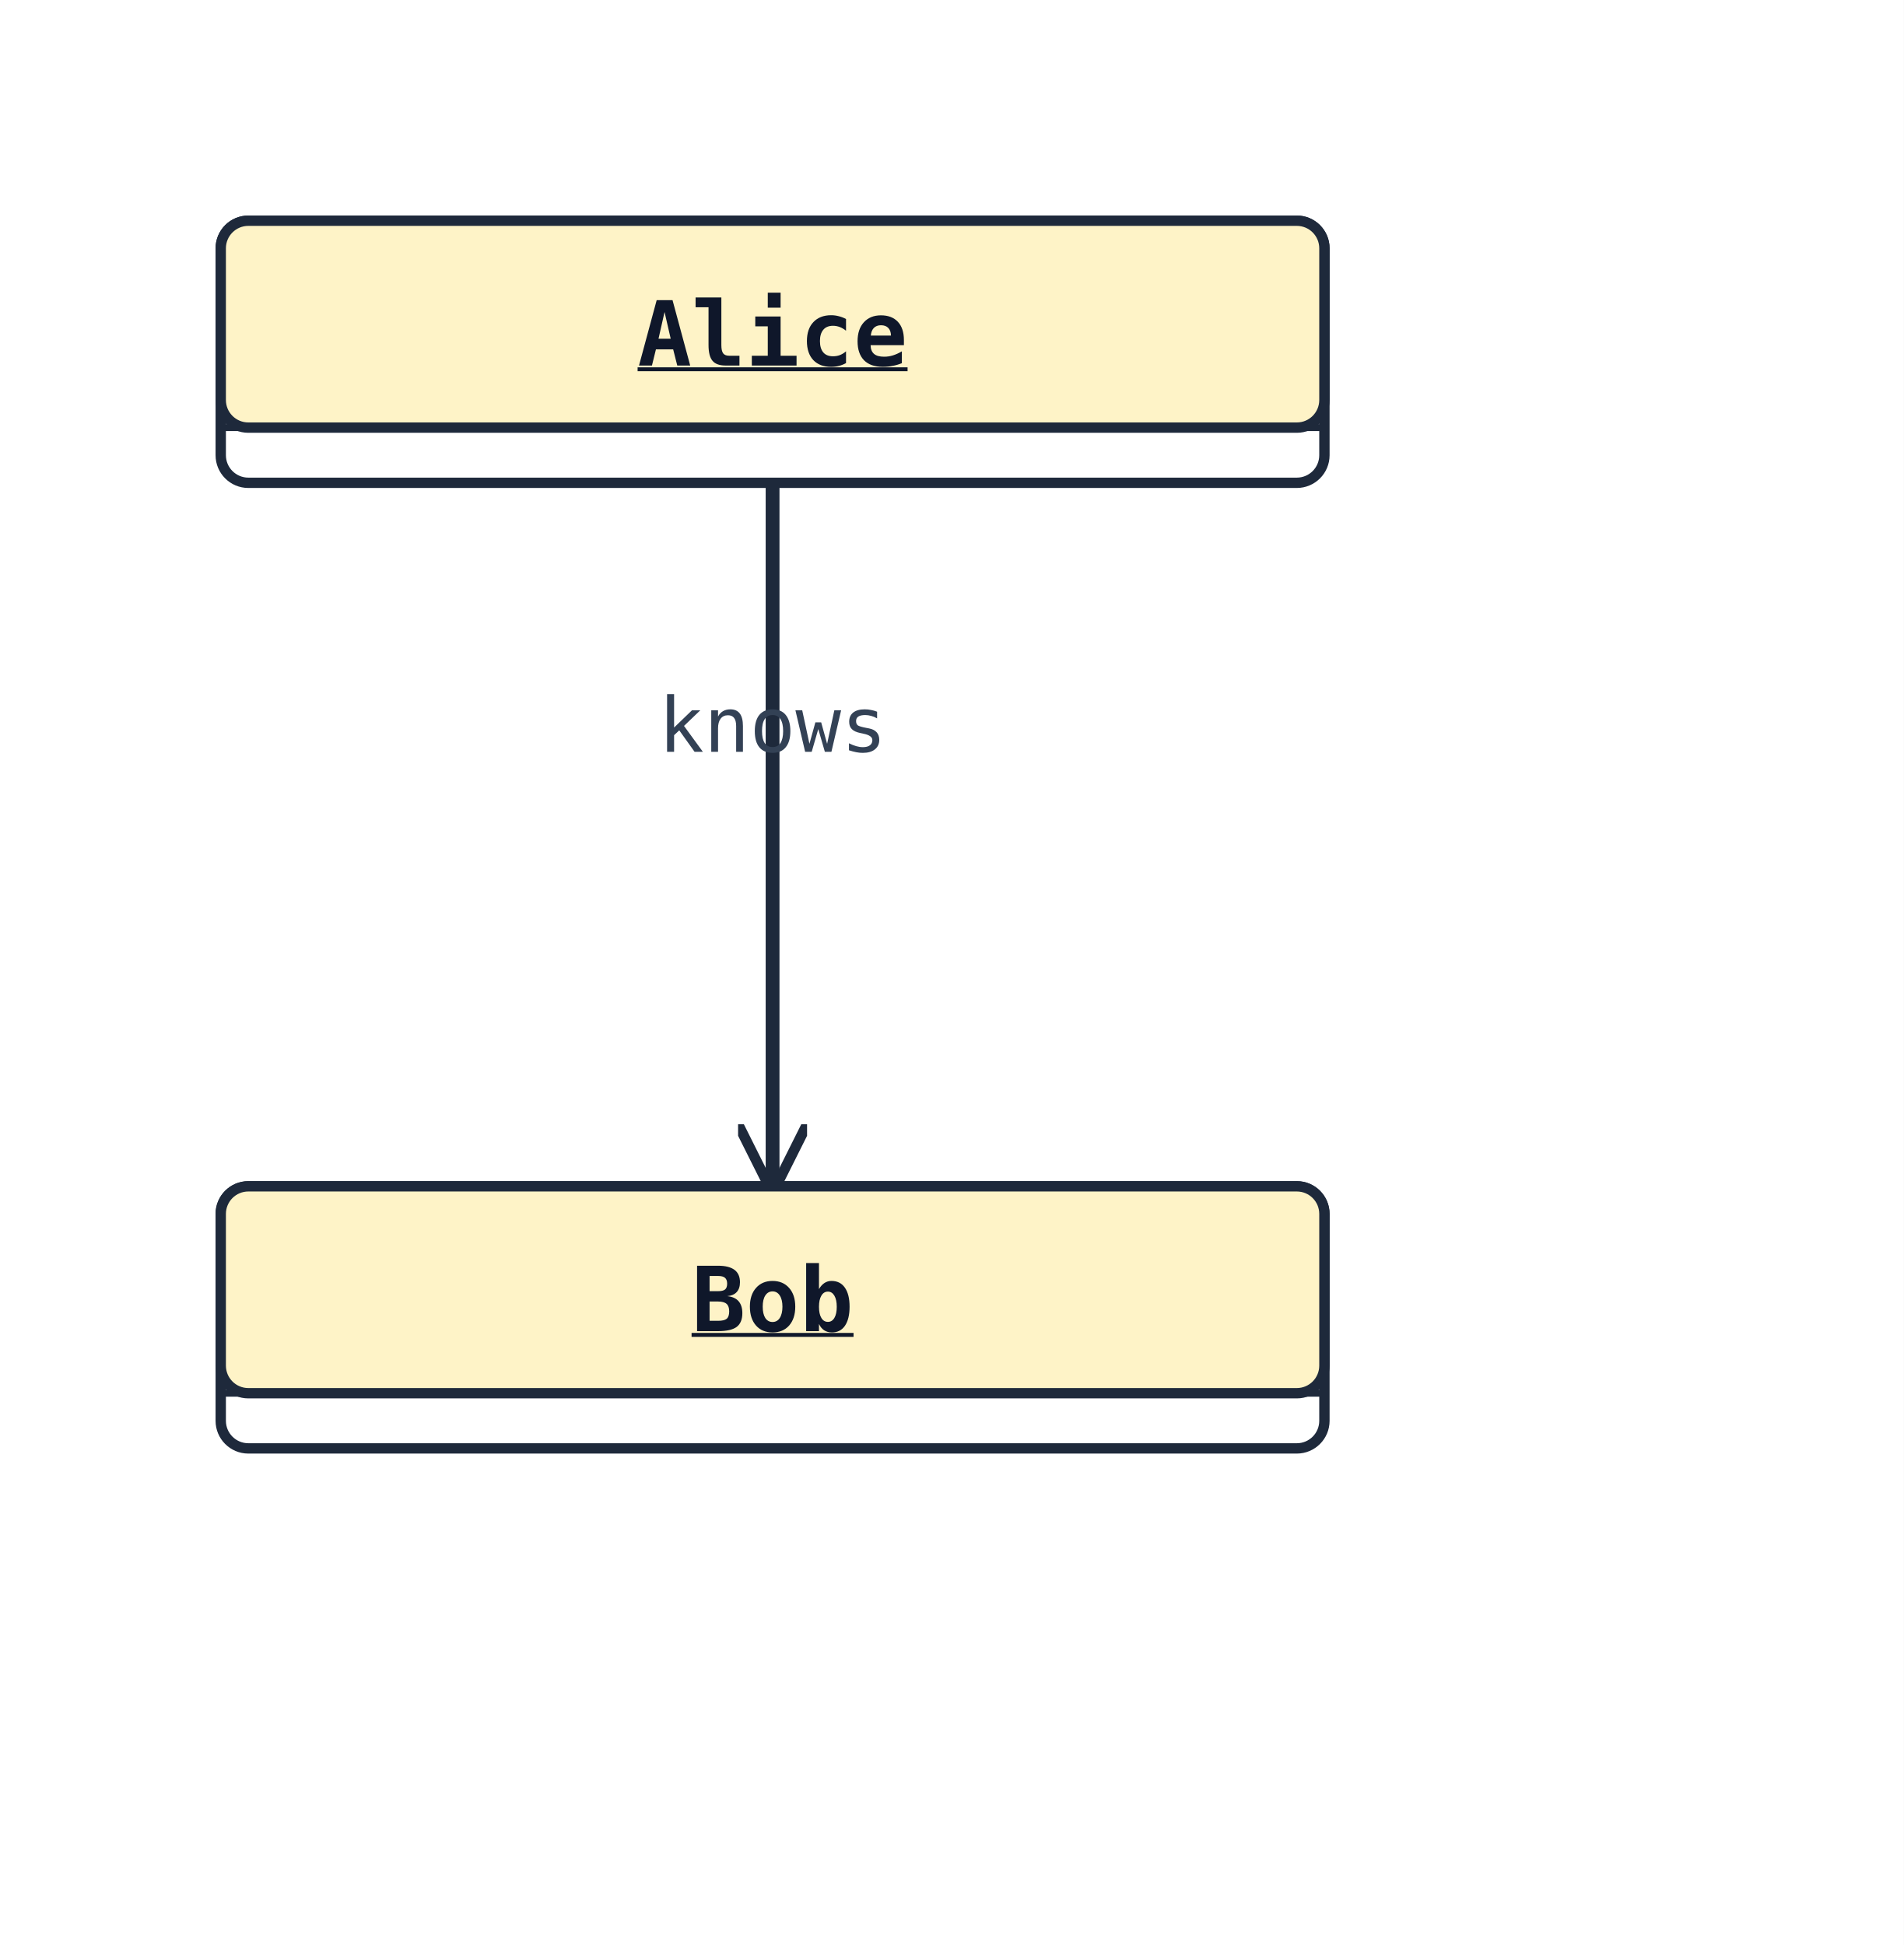
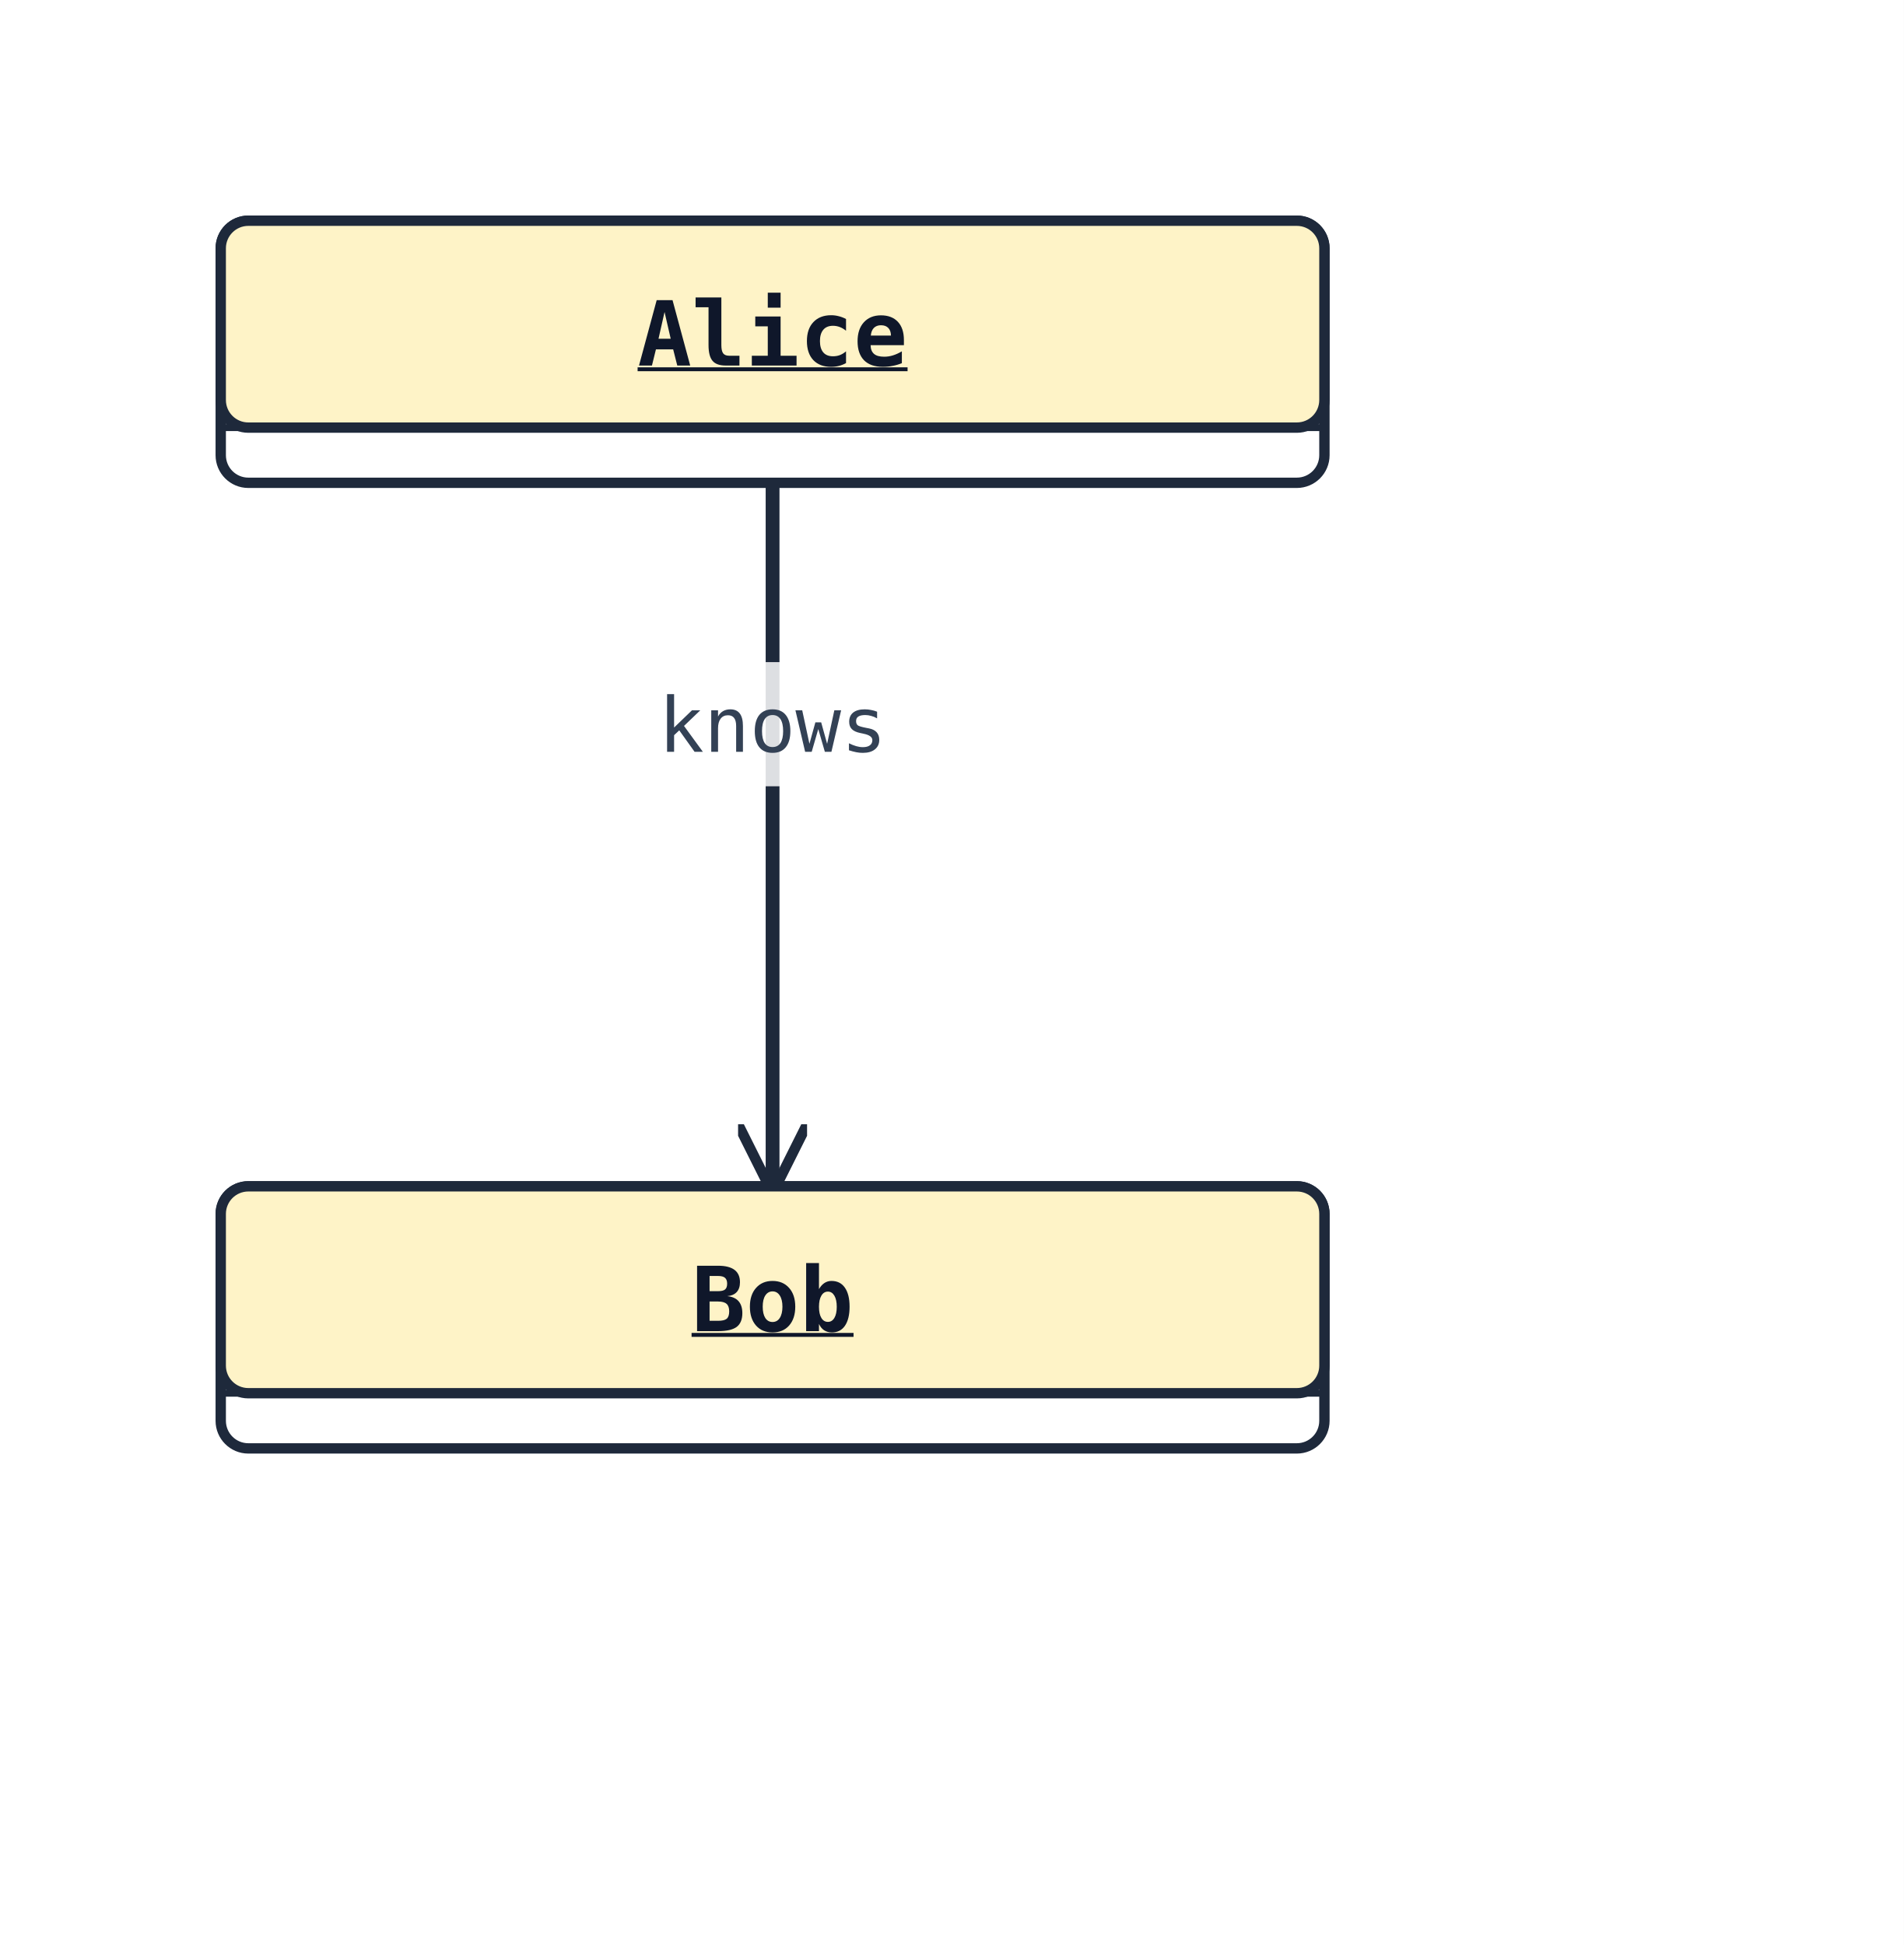
<svg xmlns="http://www.w3.org/2000/svg" width="276" height="282" viewBox="0 0 276 282" data-orientation="TopToBottom">
  <rect width="100%" height="100%" fill="#ffffff" />
  <defs>
    <marker id="arrow-open" viewBox="0 0 10 10" refX="9" refY="5" markerWidth="10" markerHeight="10" markerUnits="userSpaceOnUse" orient="auto-start-reverse">
      <path d="M0,0 L10,5 L0,10" fill="none" stroke="#1e293b" stroke-width="1.5" />
    </marker>
    <marker id="arrow-triangle" viewBox="0 0 16 16" refX="15" refY="8" markerWidth="16" markerHeight="16" markerUnits="userSpaceOnUse" orient="auto-start-reverse">
      <polygon points="0,1 14,8 0,15" fill="#ffffff" stroke="#1e293b" stroke-width="1.5" fill-rule="nonzero" />
    </marker>
    <marker id="arrow-diamond-filled" viewBox="0 0 14 10" refX="13" refY="5" markerWidth="14" markerHeight="10" markerUnits="userSpaceOnUse" orient="auto-start-reverse">
      <path d="M0,5 L7,0 L14,5 L7,10 z" fill="#1e293b" stroke="#1e293b" stroke-width="1" />
    </marker>
    <marker id="arrow-diamond-open" viewBox="0 0 14 10" refX="13" refY="5" markerWidth="14" markerHeight="10" markerUnits="userSpaceOnUse" orient="auto-start-reverse">
      <path d="M0,5 L7,0 L14,5 L7,10 z" fill="#ffffff" stroke="#1e293b" stroke-width="1" />
    </marker>
  </defs>
  <polyline class="uml-relation" data-uml-from="Alice" data-uml-to="Bob" data-uml-arrow="--&gt;" points="112,70 112,121 112,172" fill="none" stroke="#1e293b" stroke-width="2" marker-end="url(#arrow-open)" />
-   <text x="112" y="109" text-anchor="middle" font-family="monospace" font-size="11" fill="#334155">knows</text>
+   <rect class="uml-edge-label-bg" data-uml-label-role="edge-background" x="93" y="96" width="38" height="18" fill="white" opacity="0.85" />
+   <text class="uml-edge-label" data-uml-label-role="edge" x="112" y="109" text-anchor="middle" font-family="monospace" font-size="11" fill="#334155">knows</text>
  <rect x="32" y="32" width="160" height="38" rx="4" ry="4" fill="#ffffff" stroke="#1e293b" stroke-width="1.5" />
  <rect x="32" y="32" width="160" height="30" rx="4" ry="4" fill="#fef3c7" stroke="#1e293b" stroke-width="1.5" />
  <line x1="32" y1="62" x2="192" y2="62" stroke="#1e293b" stroke-width="1" />
  <text x="112" y="53" text-anchor="middle" font-family="monospace" font-size="13" font-weight="600" fill="#0f172a" text-decoration="underline" text-decoration-thickness="1">Alice</text>
  <rect x="32" y="172" width="160" height="38" rx="4" ry="4" fill="#ffffff" stroke="#1e293b" stroke-width="1.5" />
  <rect x="32" y="172" width="160" height="30" rx="4" ry="4" fill="#fef3c7" stroke="#1e293b" stroke-width="1.5" />
  <line x1="32" y1="202" x2="192" y2="202" stroke="#1e293b" stroke-width="1" />
  <text x="112" y="193" text-anchor="middle" font-family="monospace" font-size="13" font-weight="600" fill="#0f172a" text-decoration="underline" text-decoration-thickness="1">Bob</text>
</svg>
